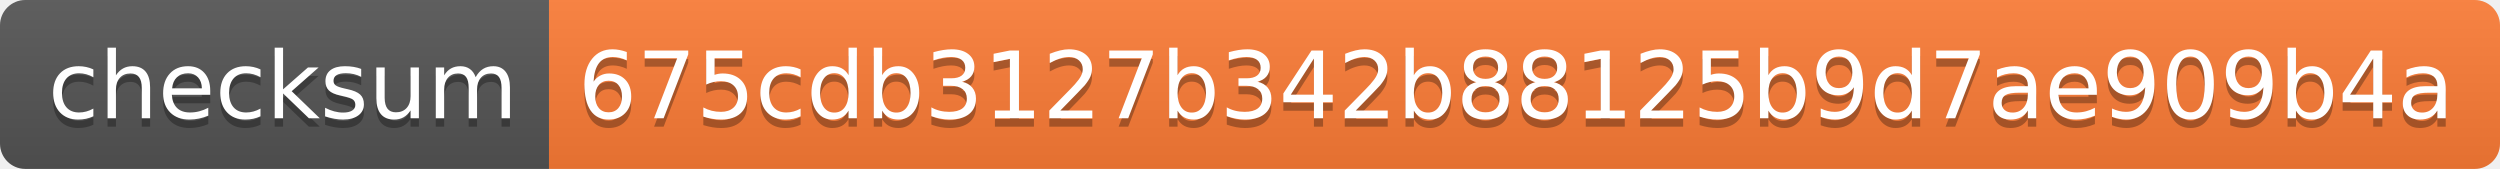
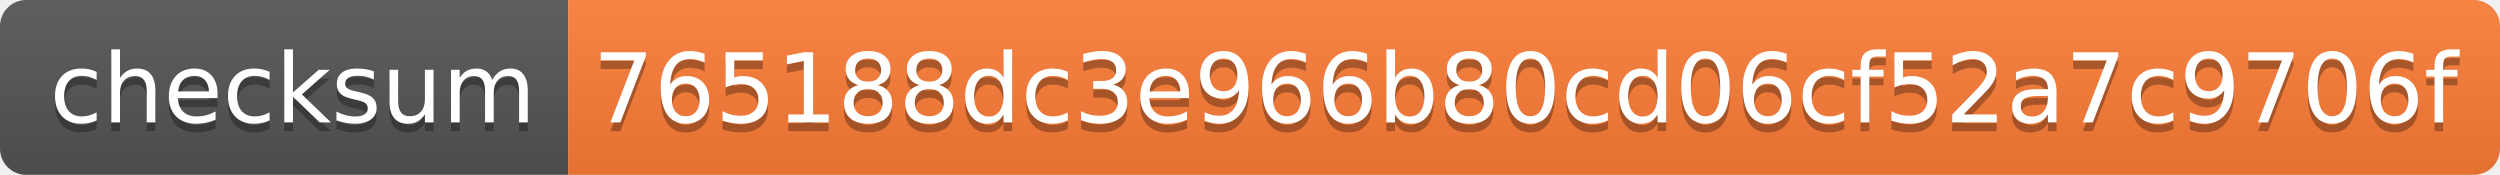
- <svg xmlns="http://www.w3.org/2000/svg" width="296" height="20">
+ <svg xmlns="http://www.w3.org/2000/svg" width="286" height="20">
  <linearGradient id="s" x2="0" y2="100%">
    <stop offset="0" stop-color="#bbb" stop-opacity=".1" />
    <stop offset="1" stop-opacity=".1" />
  </linearGradient>
  <clipPath id="r">
-     <rect width="296" height="20" rx="3" fill="#fff" />
+     <rect width="286" height="20" rx="3" fill="#fff" />
  </clipPath>
  <g clip-path="url(#r)">
    <rect width="65" height="20" fill="#555" />
-     <rect x="65" width="231" height="20" fill="#fe7d37" />
-     <rect width="296" height="20" fill="url(#s)" />
+     <rect x="65" width="221" height="20" fill="#fe7d37" />
+     <rect width="286" height="20" fill="url(#s)" />
  </g>
  <g fill="#fff" text-anchor="middle" font-family="Verdana,Geneva,DejaVu Sans,sans-serif" text-rendering="geometricPrecision" font-size="110">
    <text x="335" y="150" fill="#010101" fill-opacity=".3" transform="scale(.1)" textLength="550">checksum</text>
    <text x="335" y="140" transform="scale(.1)" textLength="550">checksum</text>
-     <text x="1795" y="150" fill="#010101" fill-opacity=".3" transform="scale(.1)" textLength="2210">675cdb3127b342b88125b9d7ae909b4a</text>
-     <text x="1795" y="140" transform="scale(.1)" textLength="2210">675cdb3127b342b88125b9d7ae909b4a</text>
+     <text x="1745" y="150" fill="#010101" fill-opacity=".3" transform="scale(.1)" textLength="2110">765188dc3e966b80cd06cf52a7c9706f</text>
+     <text x="1745" y="140" transform="scale(.1)" textLength="2110">765188dc3e966b80cd06cf52a7c9706f</text>
  </g>
</svg>
